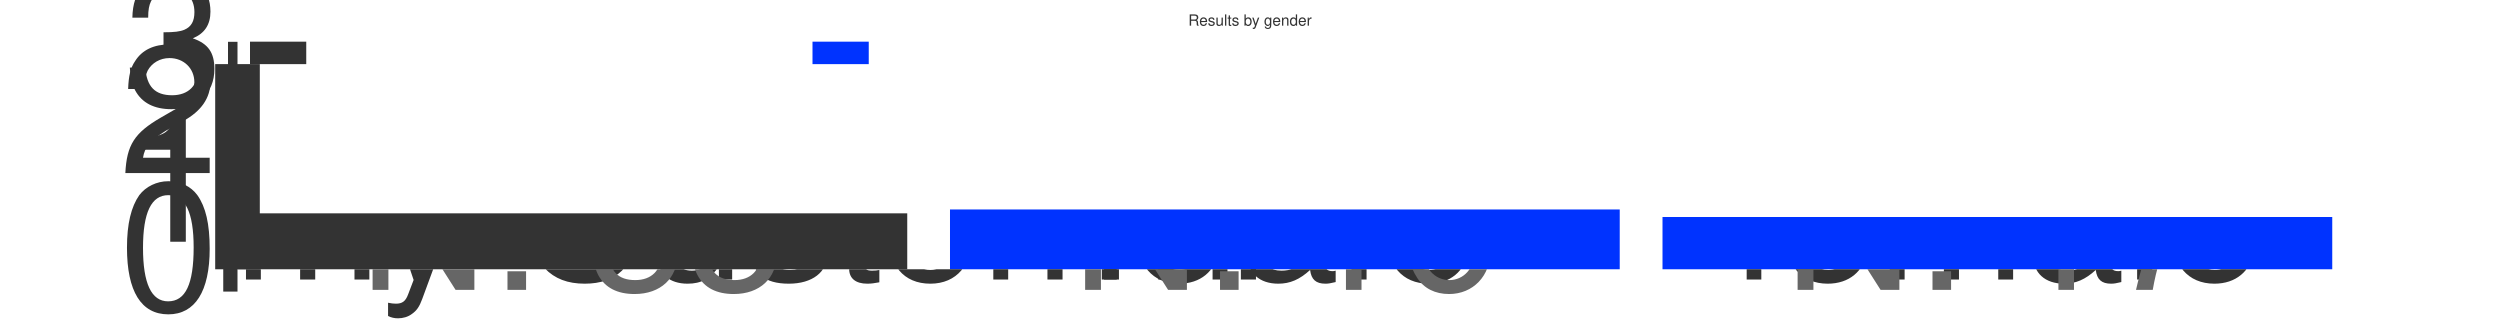
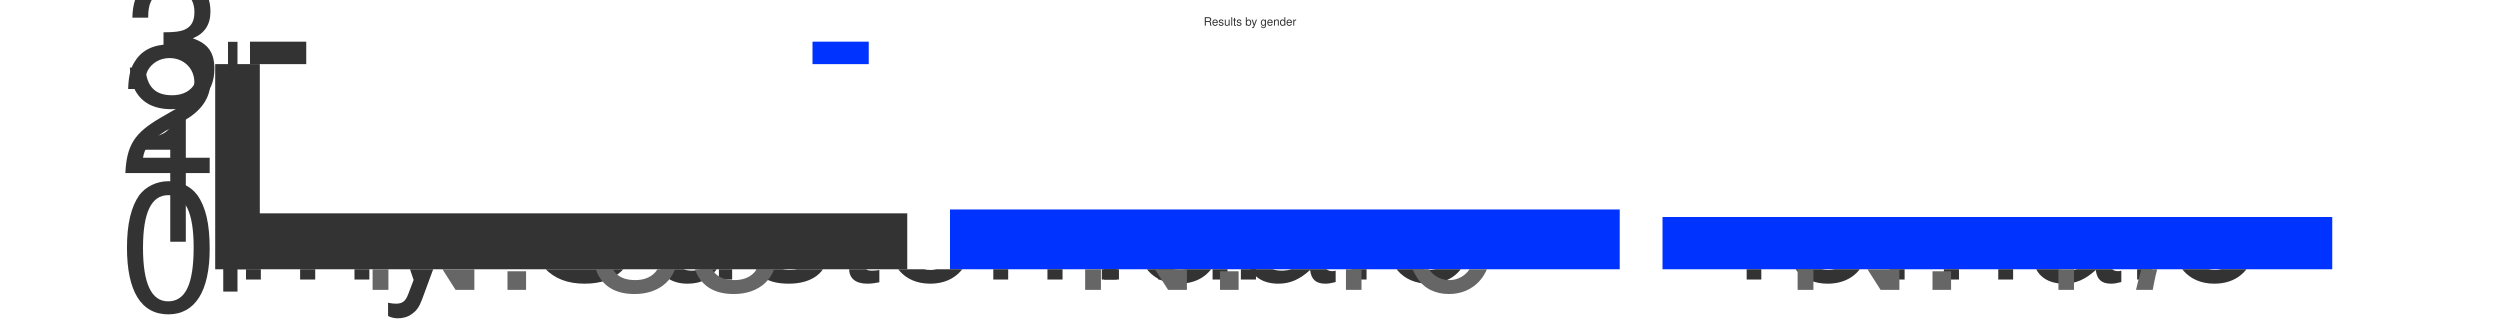
<svg xmlns="http://www.w3.org/2000/svg" version="1.1" baseProfile="full" width="100%" height="100%">
  <style type="text/css">

		@font-face {
			font-family: 'AvenirNextLTPro-It';
			src: url('http://static-visar.herokuapp.com/webfonts/26E8D5_2_0.eot');
			src: url('http://static-visar.herokuapp.com/webfonts/26E8D5_2_0.eot?#iefix') format('embedded-opentype'),
			url('http://static-visar.herokuapp.com/webfonts/26E8D5_2_0.woff') format('woff'),
			url('http://static-visar.herokuapp.com/webfonts/26E8D5_2_0.ttf') format('truetype');
		}
		
		@font-face {
			font-family: 'AvenirNextLTPro-Demi';
			src: url('http://static-visar.herokuapp.com/webfonts/26E8D5_3_0.eot');
			src: url('http://static-visar.herokuapp.com/webfonts/26E8D5_3_0.eot?#iefix') format('embedded-opentype'),
			url('http://static-visar.herokuapp.com/webfonts/26E8D5_3_0.woff') format('woff'),
			url('http://static-visar.herokuapp.com/webfonts/26E8D5_3_0.ttf') format('truetype');
		}

		text {
			font-family: AvenirNextLTPro-Demi, "Helvetica Neue", Helvetica, Verdana, Arial, sans-serif;
			fill: #333333;
		}

		.chart-name {
- 			font-size: 400%;
+ 			font-size: 300%;
			text-anchor: middle;
		}
		
		.background {
			fill: none;
		}
		
		.chart .background {
			fill: none;
		}
		
		.body {
			overflow: visible;
		}
		
		.key .name {
			baseline-shift: -90%;
		}.key .key-1 { fill: #333; }.key .key-2 { fill: #03f; }

		.bars .bar {
			fill: #bbb;
		}
		
		.bars .label.in-bar,
		.labels-y text {
			text-anchor: end;
			dominant-baseline: central;
		}
		
		.labels-x .label {
			text-anchor: middle;
		}
	
		.labels-x .label.second-row {
			fill: #666;
		}
		
		.labels-y line {
			stroke: #333;
			stroke-width: 3;
		}
		
		svg.labels-y {
			overflow: visible;
		}.bars .bar-1 { fill: #333; }.bars .bar-2 { fill: #03f; }.bars .bar-3 { fill: #03f; }
	</style>
  <svg width="100%" height="10%" viewBox="0 0 100 100">
    <text class="chart-name" x="50" y="80">Results by gender</text>
  </svg>
  <svg class="key" width="90%" height="10%" y="10%" x="10%">
    <rect class="key-1" x="0%" y="30%" width="2.5%" height="1em" />
    <text class="name" x="3.5%" y="30%">Dummy Customer total</text>
    <rect class="key-2" x="25%" y="30%" width="2.5%" height="1em" />
    <text class="name" x="28.5%" y="30%">breakdown by gender</text>
  </svg>
  <svg class="body" width="95%" height="80%" y="20%">
    <g>
      <rect class="background" width="10%" height="80%" />
      <svg class="labels labels-y" width="10%" height="80%">
        <line class="axis" x1="100%" y1="100%" x2="100%" y2="0" />
        <text x="92%" y="100.0%">0</text>
        <line class="tick" x1="100%" y1="100.0%" x2="94%" y2="100.0%" />
        <text x="94%" y="66.667%">1</text>
        <line class="tick" x1="100%" y1="66.667%" x2="96%" y2="66.667%" />
        <text x="92%" y="33.333%">2</text>
        <line class="tick" x1="100%" y1="33.333%" x2="94%" y2="33.333%" />
        <text x="94%" y="0.0%">3</text>
        <line class="tick" x1="100%" y1="0.0%" x2="96%" y2="0.0%" />
      </svg>
    </g>
    <g class="chart">
      <rect class="background" width="90%" height="80%" x="10%" />
      <svg class="bars" x="10%" width="90%" height="80%">
        <rect class="bar bar-1" x="0.0%" y="72.727%" width="31.333%" height="27.273%" />
        <rect class="bar bar-2" x="33.333%" y="70.833%" width="31.333%" height="29.167%" />
        <rect class="bar bar-3" x="66.667%" y="74.51%" width="31.333%" height="25.49%" />
      </svg>
    </g>
    <g class="labels labels-x">
      <svg width="90%" height="20%" x="10%" y="80%">
        <text class="label" x="15.667%" y="20%">Dummy Customer</text>
        <text class="label" x="49.0%" y="20%">male</text>
        <text class="label" x="82.333%" y="20%">female</text>
        <text class="label second-row" x="15.667%" y="40%">N: 33</text>
        <text class="label second-row" x="49.0%" y="40%">N: 16</text>
        <text class="label second-row" x="82.333%" y="40%">N: 17</text>
      </svg>
    </g>
  </svg>
</svg>
